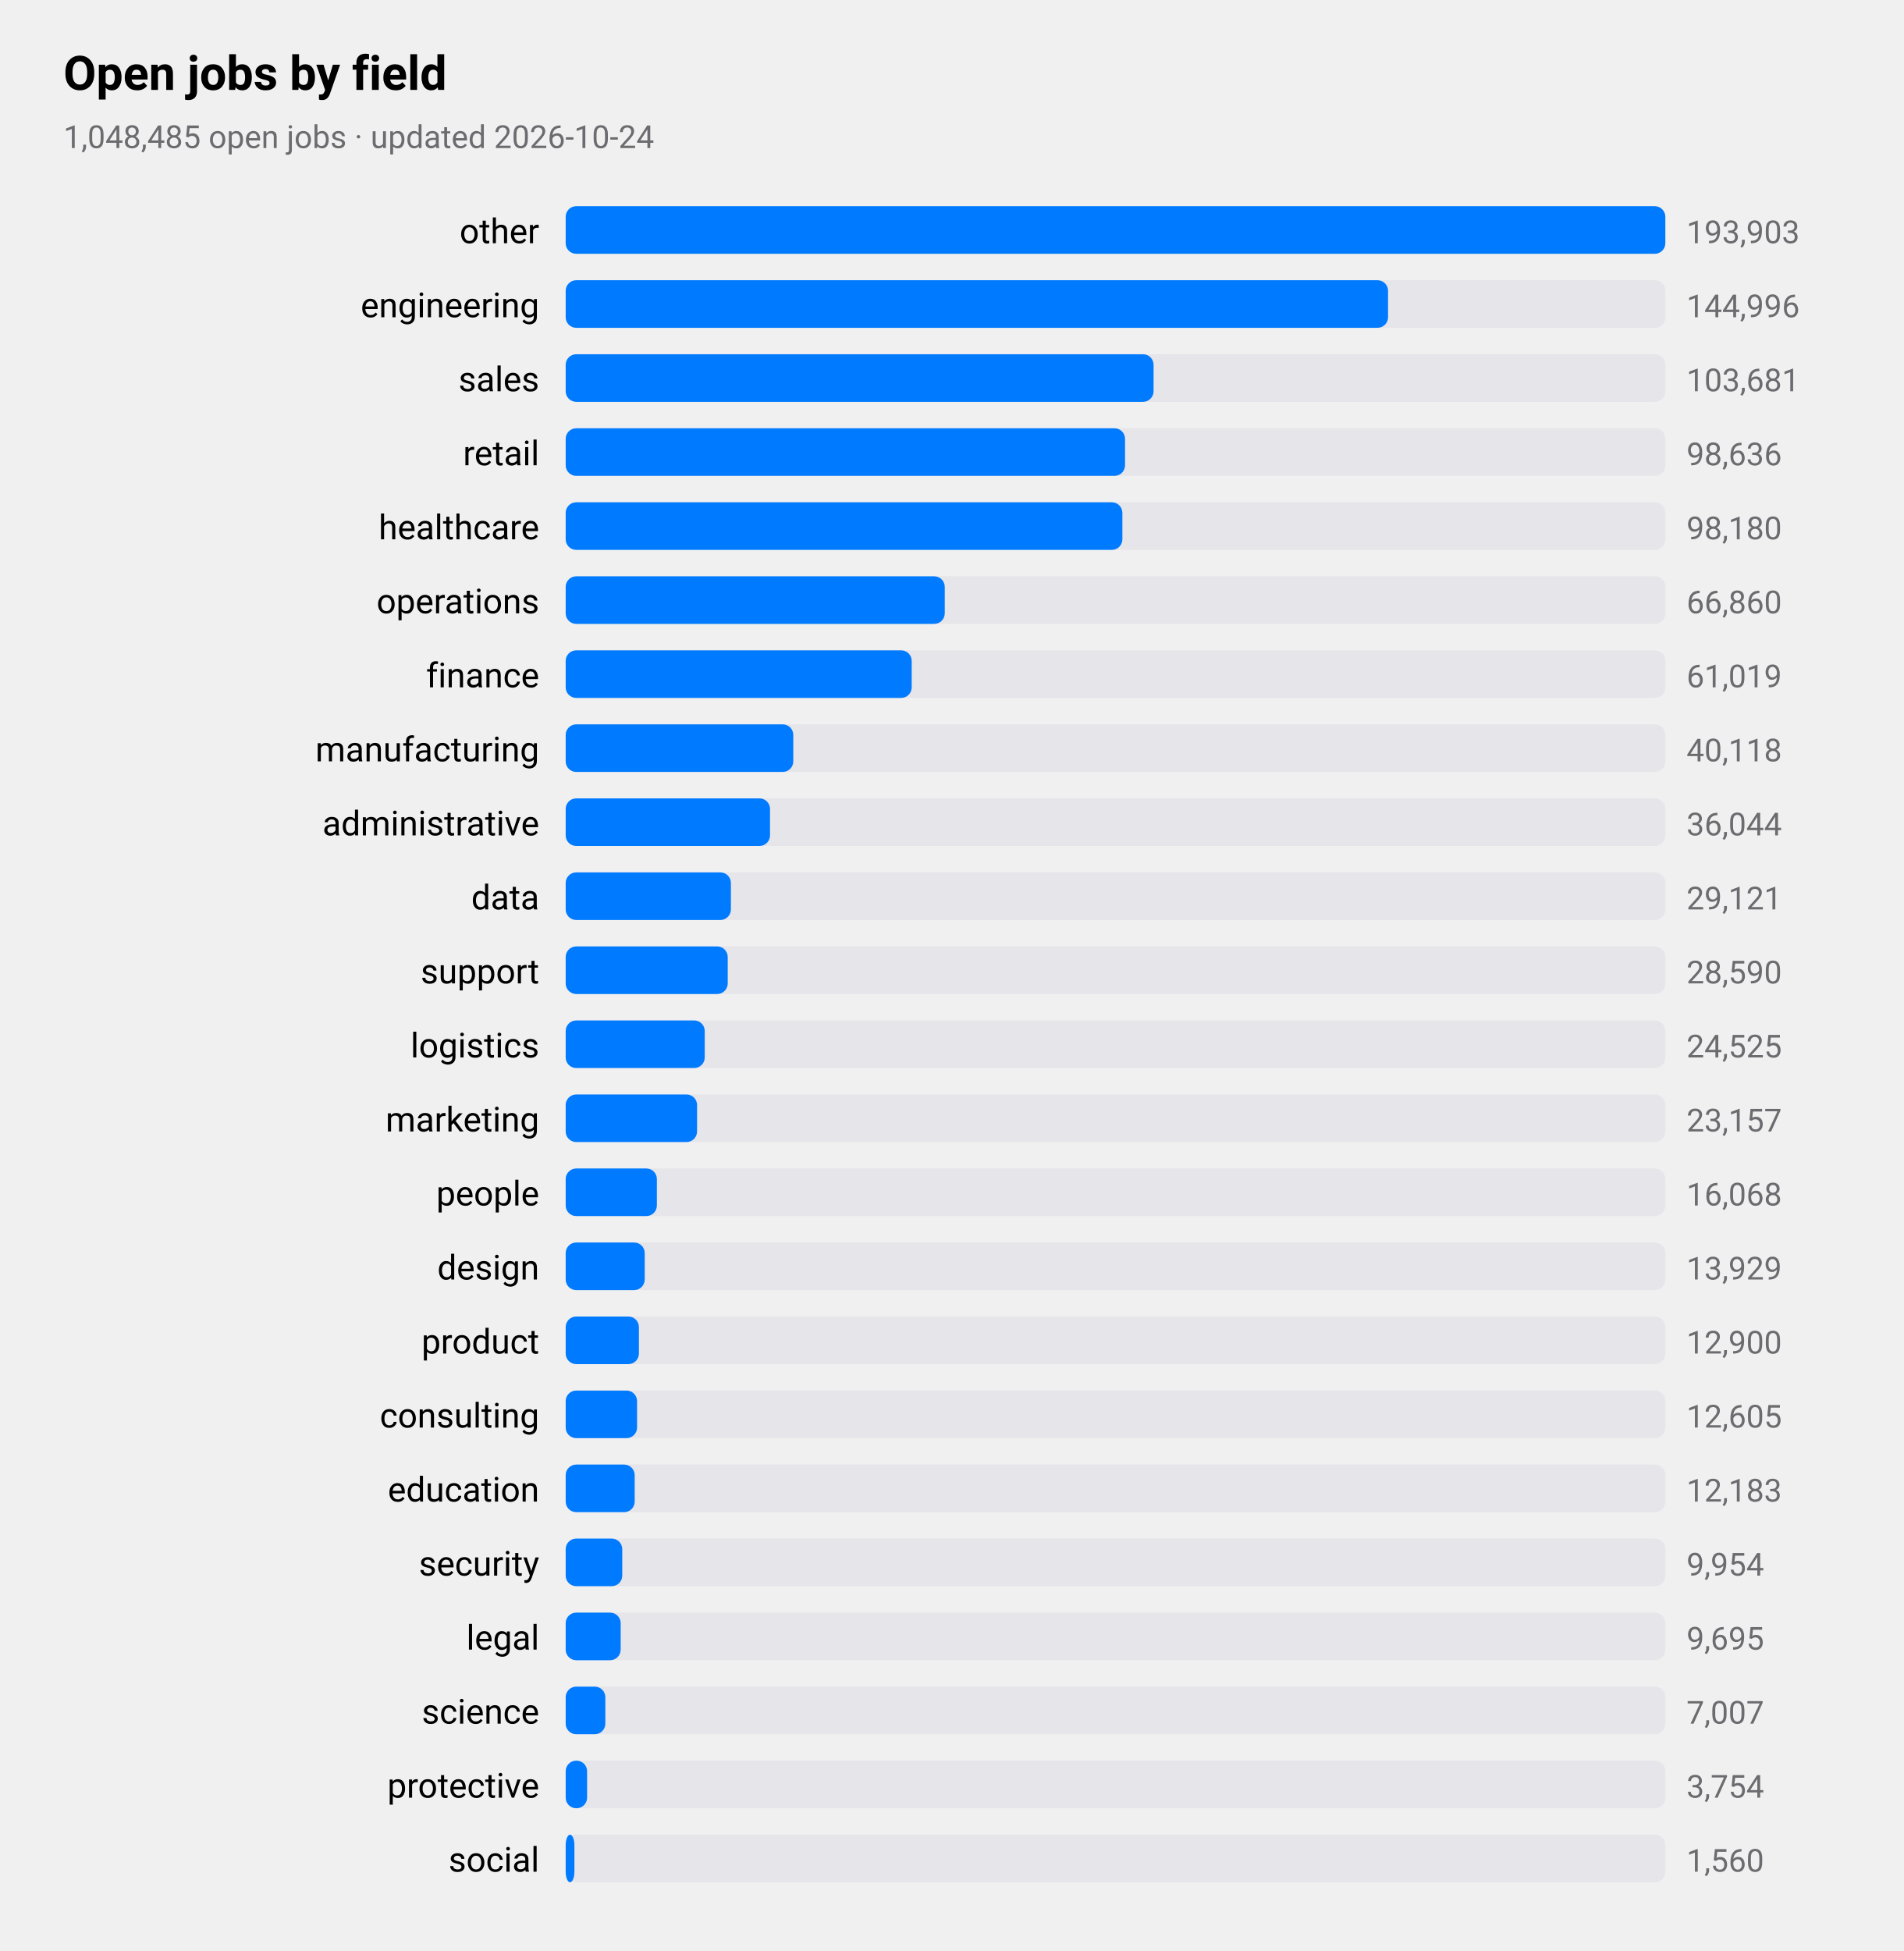
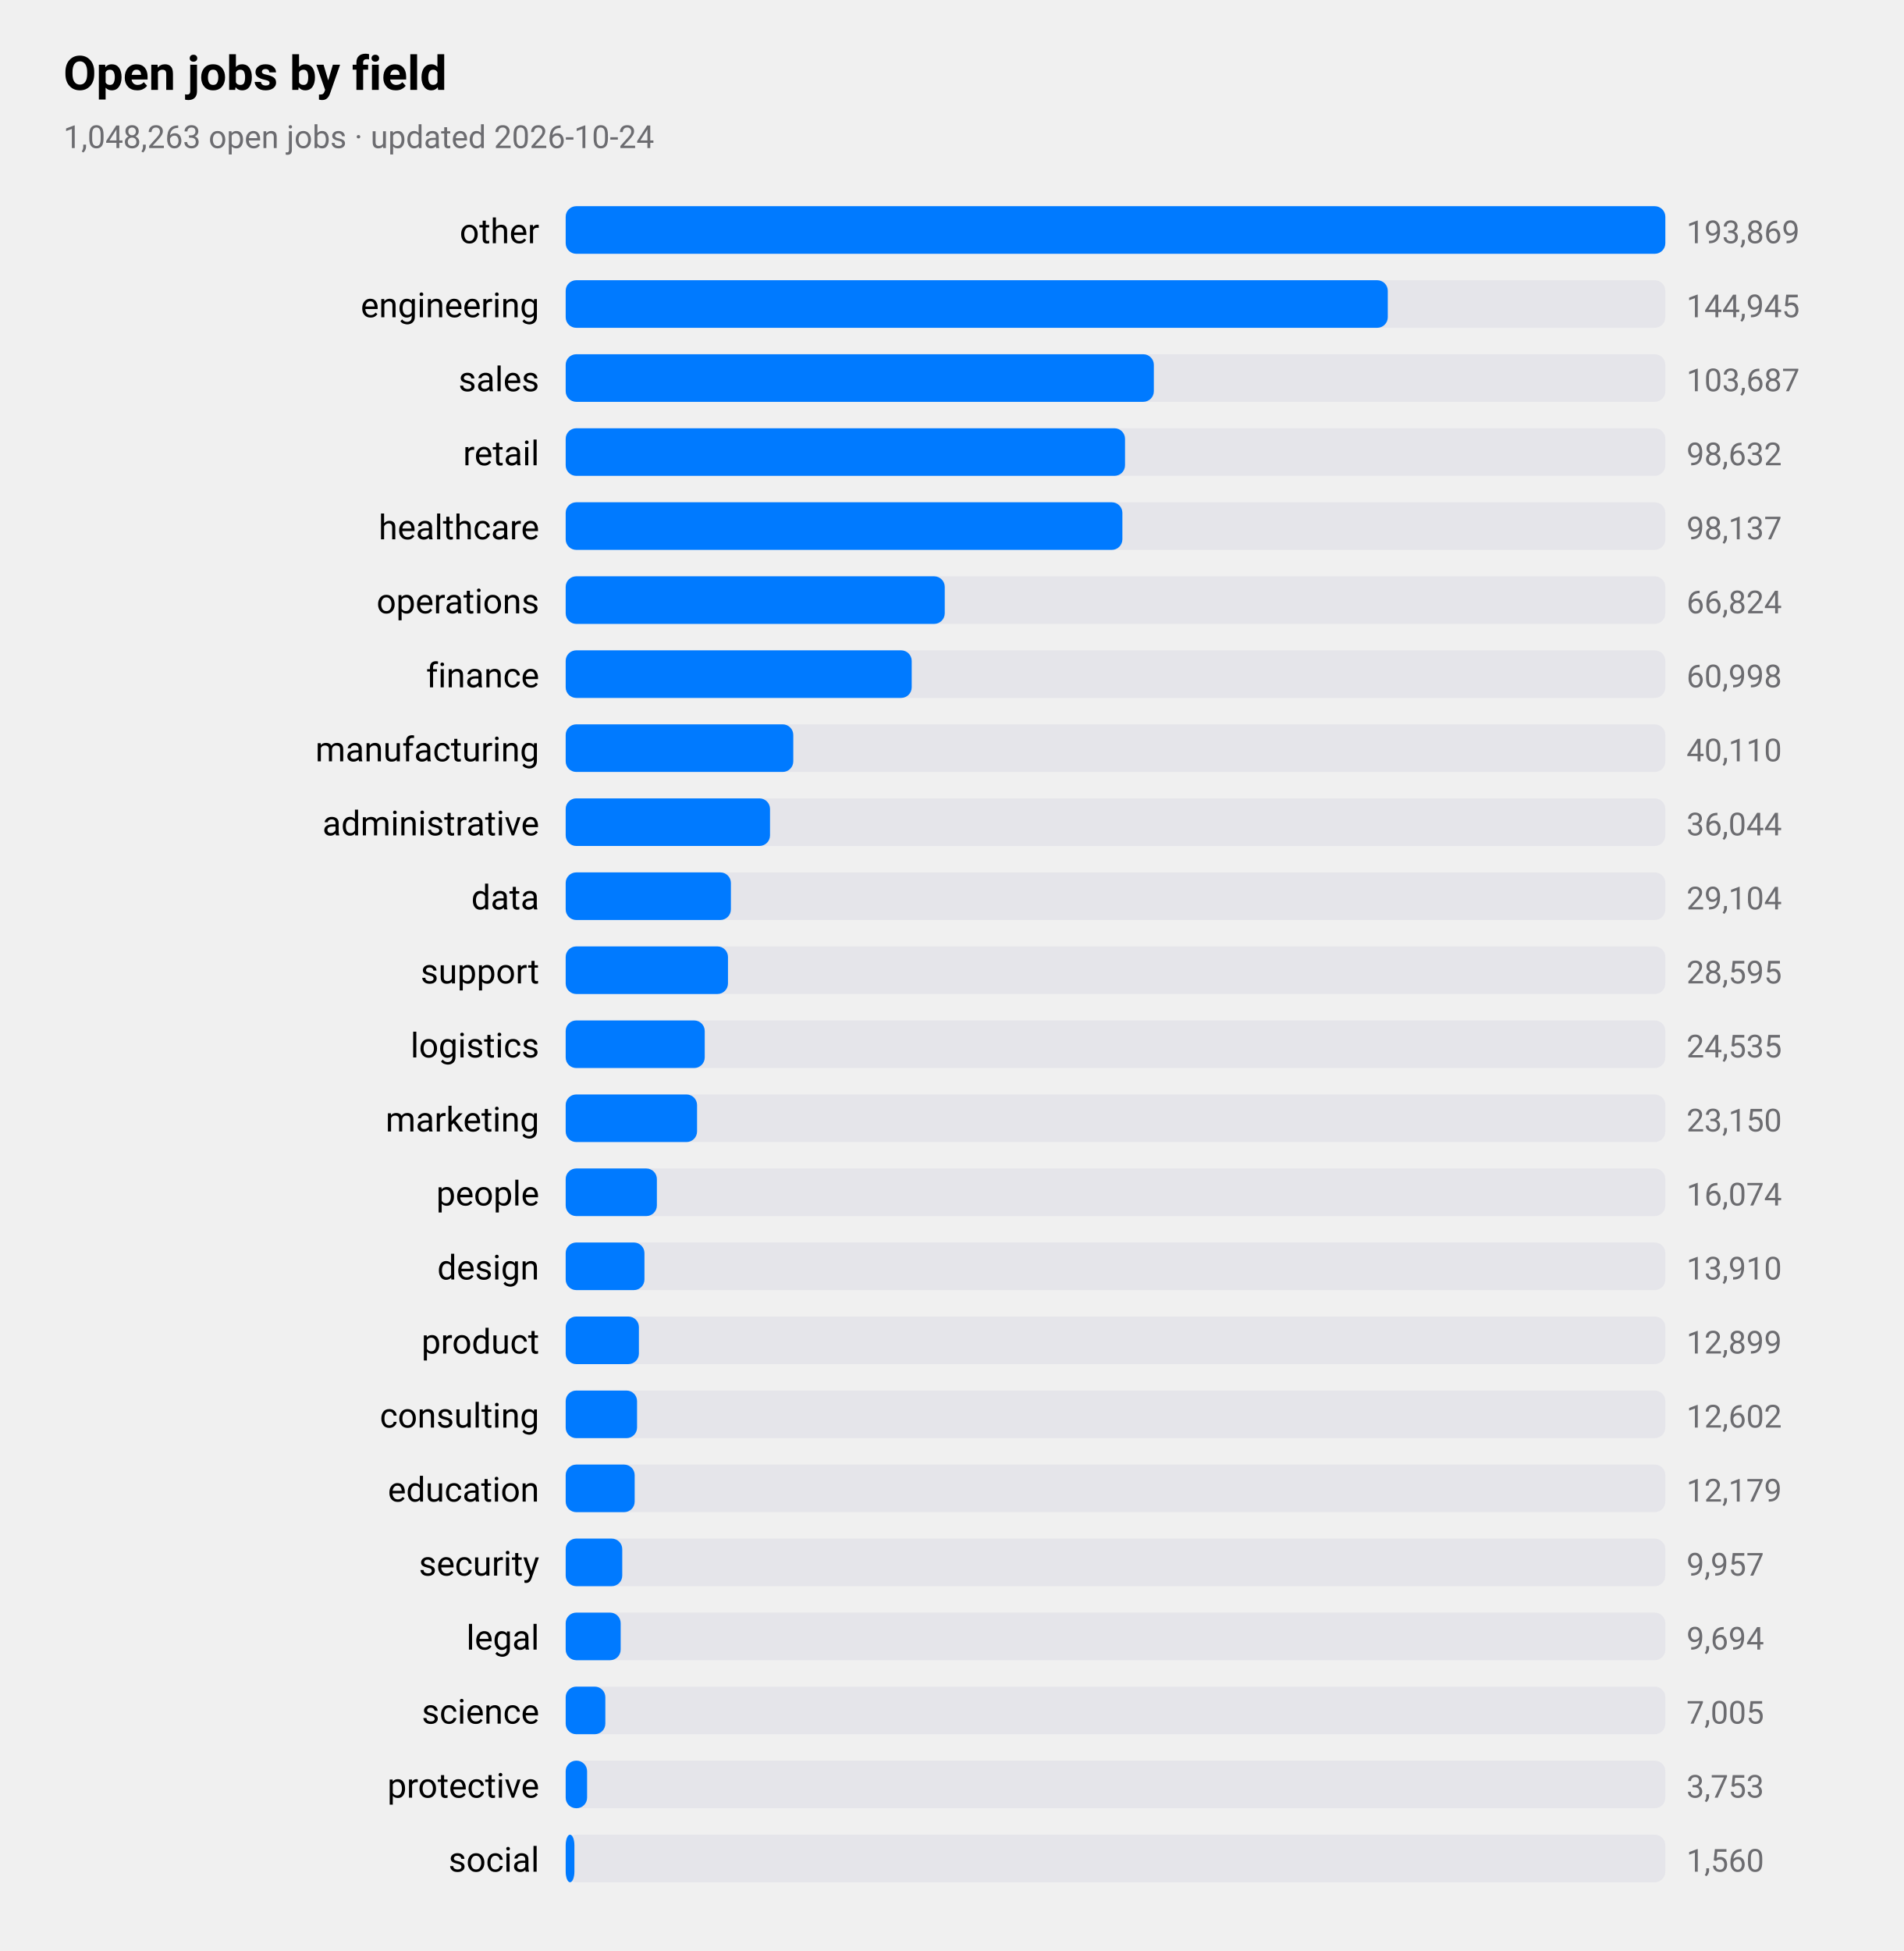
<svg xmlns="http://www.w3.org/2000/svg" viewBox="0 0 720 738" width="720" height="738" role="img" aria-label="Open jobs by field">
  <style>
text{font-family:-apple-system,BlinkMacSystemFont,"SF Pro Text","Helvetica Neue","Segoe UI",Roboto,sans-serif;fill:#000}
.sub,.val,.axis{fill:#6c6c70}.bar{fill:#007aff}.track{fill:#e5e5ea}.grid{stroke:#d1d1d6}
.l1{fill:none;stroke:#007aff;stroke-width:2.5}.d1{fill:#007aff}.l2{fill:none;stroke:#ff9500;stroke-width:2.5}.d2{fill:#ff9500}
.l3{fill:none;stroke:#34c759;stroke-width:2.5}.d3{fill:#34c759}.l4{fill:none;stroke:#af52de;stroke-width:2.5}.d4{fill:#af52de}
.l5{fill:none;stroke:#ff3b30;stroke-width:2.5}.d5{fill:#ff3b30}.l6{fill:none;stroke:#00b8d4;stroke-width:2.5}.d6{fill:#00b8d4}
@media(prefers-color-scheme:dark){text{fill:#fff}.sub,.val,.axis{fill:#98989d}.bar{fill:#0a84ff}.track{fill:#2c2c2e}.grid{stroke:#38383a}
.l1{stroke:#0a84ff}.d1{fill:#0a84ff}.l2{stroke:#ff9f0a}.d2{fill:#ff9f0a}
.l3{stroke:#30d158}.d3{fill:#30d158}.l4{stroke:#bf5af2}.d4{fill:#bf5af2}.l5{stroke:#ff453a}.d5{fill:#ff453a}.l6{stroke:#40cbe0}.d6{fill:#40cbe0}}
</style>
  <text x="24" y="34" font-size="18" font-weight="600">Open jobs by field</text>
-   <text class="sub" x="24" y="56" font-size="12">1,048,485 open jobs · updated 2026-10-24</text>
+   <text class="sub" x="24" y="56" font-size="12">1,048,263 open jobs · updated 2026-10-24</text>
  <text x="204" y="92" font-size="13" text-anchor="end">other</text>
  <rect class="track" x="214" y="78" width="416" height="18" rx="4" />
  <rect class="bar" x="214" y="78" width="416.0" height="18" rx="4" />
-   <text class="val" x="638" y="92" font-size="12">193,903</text>
+   <text class="val" x="638" y="92" font-size="12">193,869</text>
  <text x="204" y="120" font-size="13" text-anchor="end">engineering</text>
  <rect class="track" x="214" y="106" width="416" height="18" rx="4" />
-   <rect class="bar" x="214" y="106" width="311.1" height="18" rx="4" />
-   <text class="val" x="638" y="120" font-size="12">144,996</text>
+   <rect class="bar" x="214" y="106" width="311.0" height="18" rx="4" />
+   <text class="val" x="638" y="120" font-size="12">144,945</text>
  <text x="204" y="148" font-size="13" text-anchor="end">sales</text>
  <rect class="track" x="214" y="134" width="416" height="18" rx="4" />
-   <rect class="bar" x="214" y="134" width="222.4" height="18" rx="4" />
-   <text class="val" x="638" y="148" font-size="12">103,681</text>
+   <rect class="bar" x="214" y="134" width="222.5" height="18" rx="4" />
+   <text class="val" x="638" y="148" font-size="12">103,687</text>
  <text x="204" y="176" font-size="13" text-anchor="end">retail</text>
  <rect class="track" x="214" y="162" width="416" height="18" rx="4" />
  <rect class="bar" x="214" y="162" width="211.6" height="18" rx="4" />
-   <text class="val" x="638" y="176" font-size="12">98,636</text>
+   <text class="val" x="638" y="176" font-size="12">98,632</text>
  <text x="204" y="204" font-size="13" text-anchor="end">healthcare</text>
  <rect class="track" x="214" y="190" width="416" height="18" rx="4" />
  <rect class="bar" x="214" y="190" width="210.6" height="18" rx="4" />
-   <text class="val" x="638" y="204" font-size="12">98,180</text>
+   <text class="val" x="638" y="204" font-size="12">98,137</text>
  <text x="204" y="232" font-size="13" text-anchor="end">operations</text>
  <rect class="track" x="214" y="218" width="416" height="18" rx="4" />
  <rect class="bar" x="214" y="218" width="143.4" height="18" rx="4" />
-   <text class="val" x="638" y="232" font-size="12">66,860</text>
+   <text class="val" x="638" y="232" font-size="12">66,824</text>
  <text x="204" y="260" font-size="13" text-anchor="end">finance</text>
  <rect class="track" x="214" y="246" width="416" height="18" rx="4" />
  <rect class="bar" x="214" y="246" width="130.9" height="18" rx="4" />
-   <text class="val" x="638" y="260" font-size="12">61,019</text>
+   <text class="val" x="638" y="260" font-size="12">60,998</text>
  <text x="204" y="288" font-size="13" text-anchor="end">manufacturing</text>
  <rect class="track" x="214" y="274" width="416" height="18" rx="4" />
  <rect class="bar" x="214" y="274" width="86.1" height="18" rx="4" />
-   <text class="val" x="638" y="288" font-size="12">40,118</text>
+   <text class="val" x="638" y="288" font-size="12">40,110</text>
  <text x="204" y="316" font-size="13" text-anchor="end">administrative</text>
  <rect class="track" x="214" y="302" width="416" height="18" rx="4" />
  <rect class="bar" x="214" y="302" width="77.3" height="18" rx="4" />
  <text class="val" x="638" y="316" font-size="12">36,044</text>
  <text x="204" y="344" font-size="13" text-anchor="end">data</text>
  <rect class="track" x="214" y="330" width="416" height="18" rx="4" />
  <rect class="bar" x="214" y="330" width="62.5" height="18" rx="4" />
-   <text class="val" x="638" y="344" font-size="12">29,121</text>
+   <text class="val" x="638" y="344" font-size="12">29,104</text>
  <text x="204" y="372" font-size="13" text-anchor="end">support</text>
  <rect class="track" x="214" y="358" width="416" height="18" rx="4" />
-   <rect class="bar" x="214" y="358" width="61.3" height="18" rx="4" />
-   <text class="val" x="638" y="372" font-size="12">28,590</text>
+   <rect class="bar" x="214" y="358" width="61.4" height="18" rx="4" />
+   <text class="val" x="638" y="372" font-size="12">28,595</text>
  <text x="204" y="400" font-size="13" text-anchor="end">logistics</text>
  <rect class="track" x="214" y="386" width="416" height="18" rx="4" />
  <rect class="bar" x="214" y="386" width="52.6" height="18" rx="4" />
-   <text class="val" x="638" y="400" font-size="12">24,525</text>
+   <text class="val" x="638" y="400" font-size="12">24,535</text>
  <text x="204" y="428" font-size="13" text-anchor="end">marketing</text>
  <rect class="track" x="214" y="414" width="416" height="18" rx="4" />
  <rect class="bar" x="214" y="414" width="49.7" height="18" rx="4" />
-   <text class="val" x="638" y="428" font-size="12">23,157</text>
+   <text class="val" x="638" y="428" font-size="12">23,150</text>
  <text x="204" y="456" font-size="13" text-anchor="end">people</text>
  <rect class="track" x="214" y="442" width="416" height="18" rx="4" />
  <rect class="bar" x="214" y="442" width="34.5" height="18" rx="4" />
-   <text class="val" x="638" y="456" font-size="12">16,068</text>
+   <text class="val" x="638" y="456" font-size="12">16,074</text>
  <text x="204" y="484" font-size="13" text-anchor="end">design</text>
  <rect class="track" x="214" y="470" width="416" height="18" rx="4" />
-   <rect class="bar" x="214" y="470" width="29.9" height="18" rx="4" />
-   <text class="val" x="638" y="484" font-size="12">13,929</text>
+   <rect class="bar" x="214" y="470" width="29.8" height="18" rx="4" />
+   <text class="val" x="638" y="484" font-size="12">13,910</text>
  <text x="204" y="512" font-size="13" text-anchor="end">product</text>
  <rect class="track" x="214" y="498" width="416" height="18" rx="4" />
  <rect class="bar" x="214" y="498" width="27.7" height="18" rx="4" />
-   <text class="val" x="638" y="512" font-size="12">12,900</text>
+   <text class="val" x="638" y="512" font-size="12">12,899</text>
  <text x="204" y="540" font-size="13" text-anchor="end">consulting</text>
  <rect class="track" x="214" y="526" width="416" height="18" rx="4" />
  <rect class="bar" x="214" y="526" width="27.0" height="18" rx="4" />
-   <text class="val" x="638" y="540" font-size="12">12,605</text>
+   <text class="val" x="638" y="540" font-size="12">12,602</text>
  <text x="204" y="568" font-size="13" text-anchor="end">education</text>
  <rect class="track" x="214" y="554" width="416" height="18" rx="4" />
  <rect class="bar" x="214" y="554" width="26.1" height="18" rx="4" />
-   <text class="val" x="638" y="568" font-size="12">12,183</text>
+   <text class="val" x="638" y="568" font-size="12">12,179</text>
  <text x="204" y="596" font-size="13" text-anchor="end">security</text>
  <rect class="track" x="214" y="582" width="416" height="18" rx="4" />
  <rect class="bar" x="214" y="582" width="21.4" height="18" rx="4" />
-   <text class="val" x="638" y="596" font-size="12">9,954</text>
+   <text class="val" x="638" y="596" font-size="12">9,957</text>
  <text x="204" y="624" font-size="13" text-anchor="end">legal</text>
  <rect class="track" x="214" y="610" width="416" height="18" rx="4" />
  <rect class="bar" x="214" y="610" width="20.8" height="18" rx="4" />
-   <text class="val" x="638" y="624" font-size="12">9,695</text>
+   <text class="val" x="638" y="624" font-size="12">9,694</text>
  <text x="204" y="652" font-size="13" text-anchor="end">science</text>
  <rect class="track" x="214" y="638" width="416" height="18" rx="4" />
  <rect class="bar" x="214" y="638" width="15.0" height="18" rx="4" />
-   <text class="val" x="638" y="652" font-size="12">7,007</text>
+   <text class="val" x="638" y="652" font-size="12">7,005</text>
  <text x="204" y="680" font-size="13" text-anchor="end">protective</text>
  <rect class="track" x="214" y="666" width="416" height="18" rx="4" />
  <rect class="bar" x="214" y="666" width="8.1" height="18" rx="4" />
-   <text class="val" x="638" y="680" font-size="12">3,754</text>
+   <text class="val" x="638" y="680" font-size="12">3,753</text>
  <text x="204" y="708" font-size="13" text-anchor="end">social</text>
  <rect class="track" x="214" y="694" width="416" height="18" rx="4" />
  <rect class="bar" x="214" y="694" width="3.3" height="18" rx="4" />
  <text class="val" x="638" y="708" font-size="12">1,560</text>
</svg>
